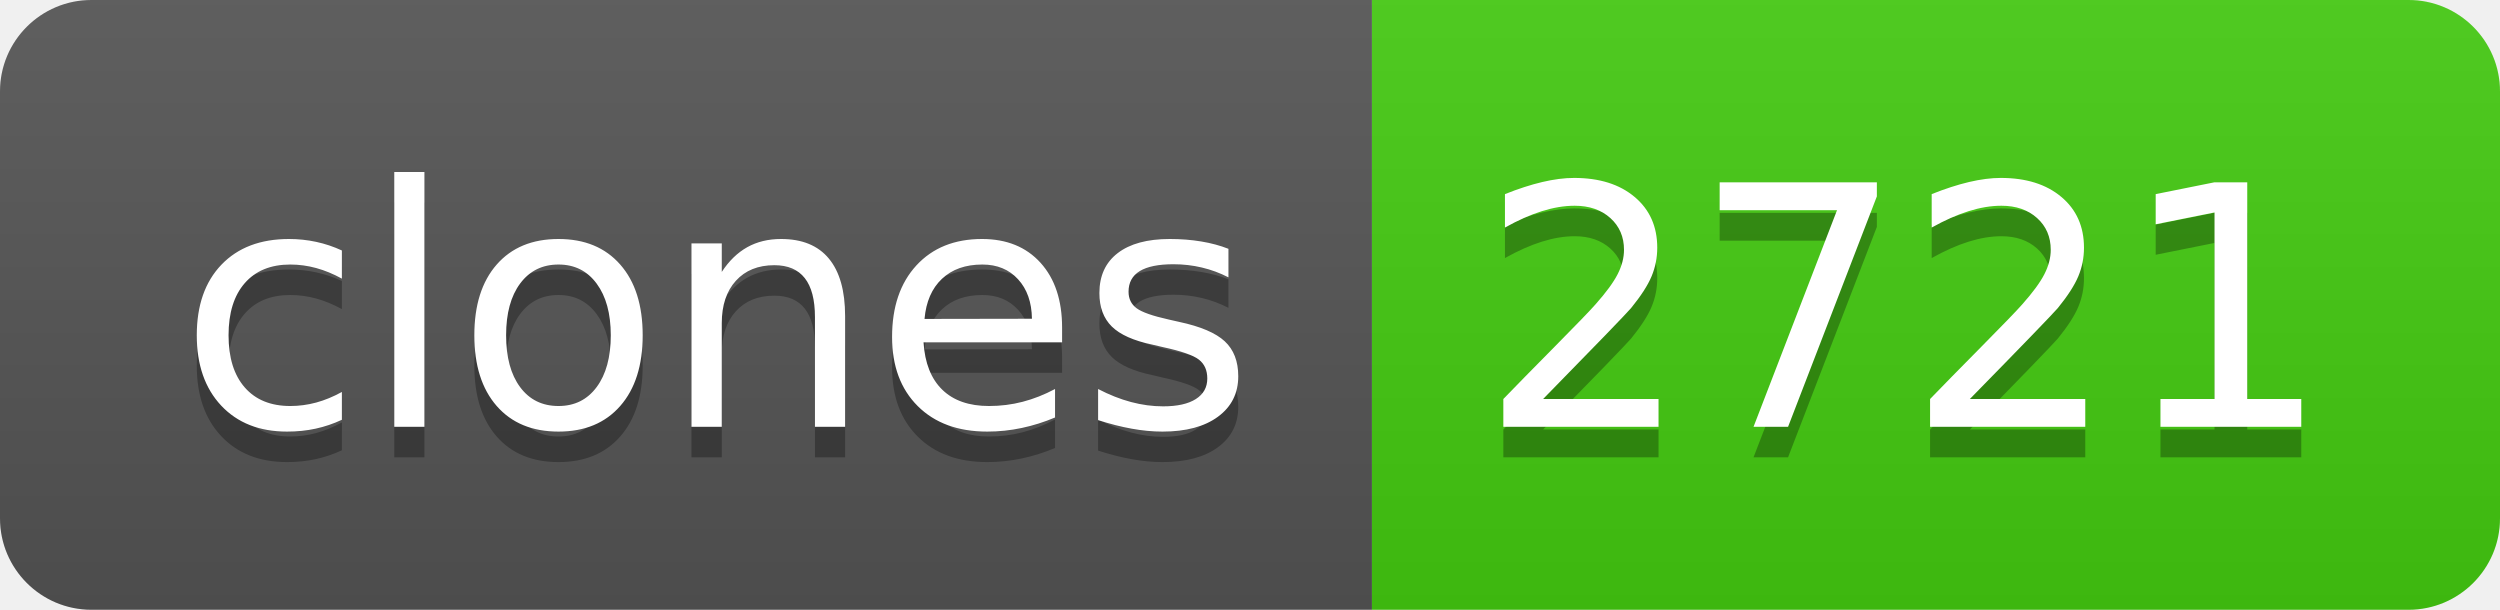
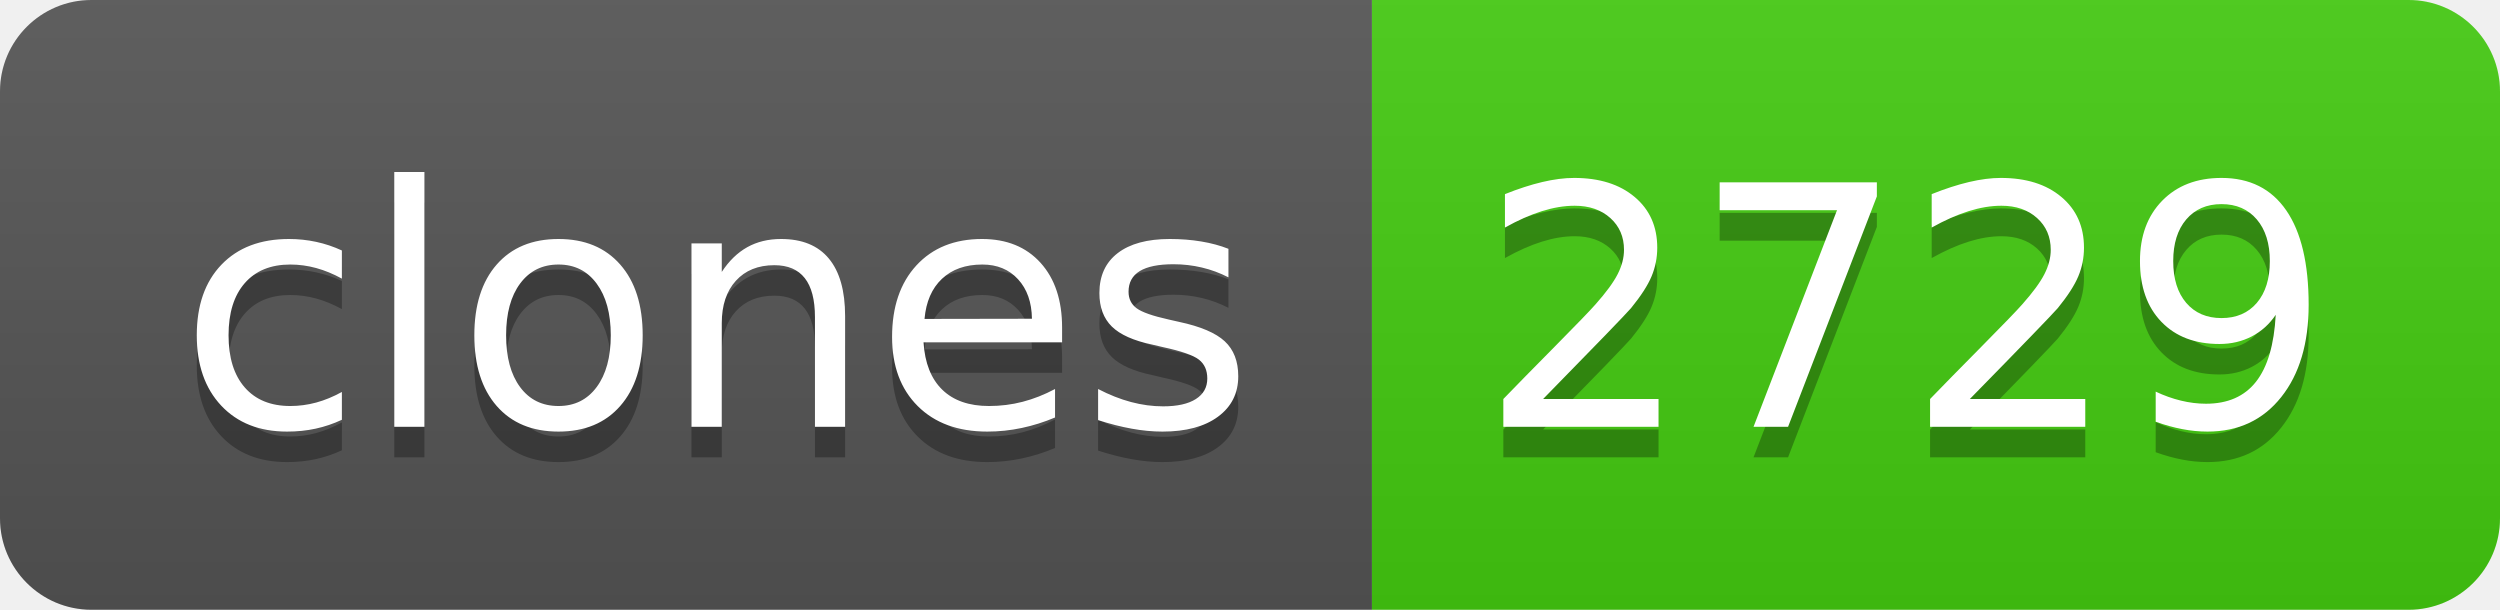
- <svg xmlns="http://www.w3.org/2000/svg" width="82" height="20" role="img" aria-label="clones: 2721">
+ <svg xmlns="http://www.w3.org/2000/svg" width="82" height="20" role="img" aria-label="clones: 2729">
  <linearGradient id="s" x2="0" y2="100%">
    <stop offset="0" stop-color="#bbb" stop-opacity=".1" />
    <stop offset="1" stop-opacity=".1" />
  </linearGradient>
  <clipPath id="r">
    <rect width="82" height="20" rx="3" fill="#fff" />
  </clipPath>
  <g clip-path="url(#r)">
    <rect width="45" height="20" fill="#555" />
    <rect x="45" width="37" height="20" fill="#4c1" />
    <rect width="82" height="20" fill="url(#s)" />
  </g>
  <g fill="#fff" text-anchor="middle" font-family="Verdana,Geneva,DejaVu Sans,sans-serif" text-rendering="geometricPrecision" font-size="110">
    <text aria-hidden="true" x="235" y="150" fill="#010101" fill-opacity=".3" transform="scale(.1)" textLength="350">clones</text>
    <text x="235" y="140" transform="scale(.1)" fill="#fff" textLength="350">clones</text>
-     <text aria-hidden="true" x="625" y="150" fill="#010101" fill-opacity=".3" transform="scale(.1)" textLength="270">2721</text>
-     <text x="625" y="140" transform="scale(.1)" fill="#fff" textLength="270">2721</text>
+     <text aria-hidden="true" x="625" y="150" fill="#010101" fill-opacity=".3" transform="scale(.1)" textLength="270">2729</text>
+     <text x="625" y="140" transform="scale(.1)" fill="#fff" textLength="270">2729</text>
  </g>
</svg>
